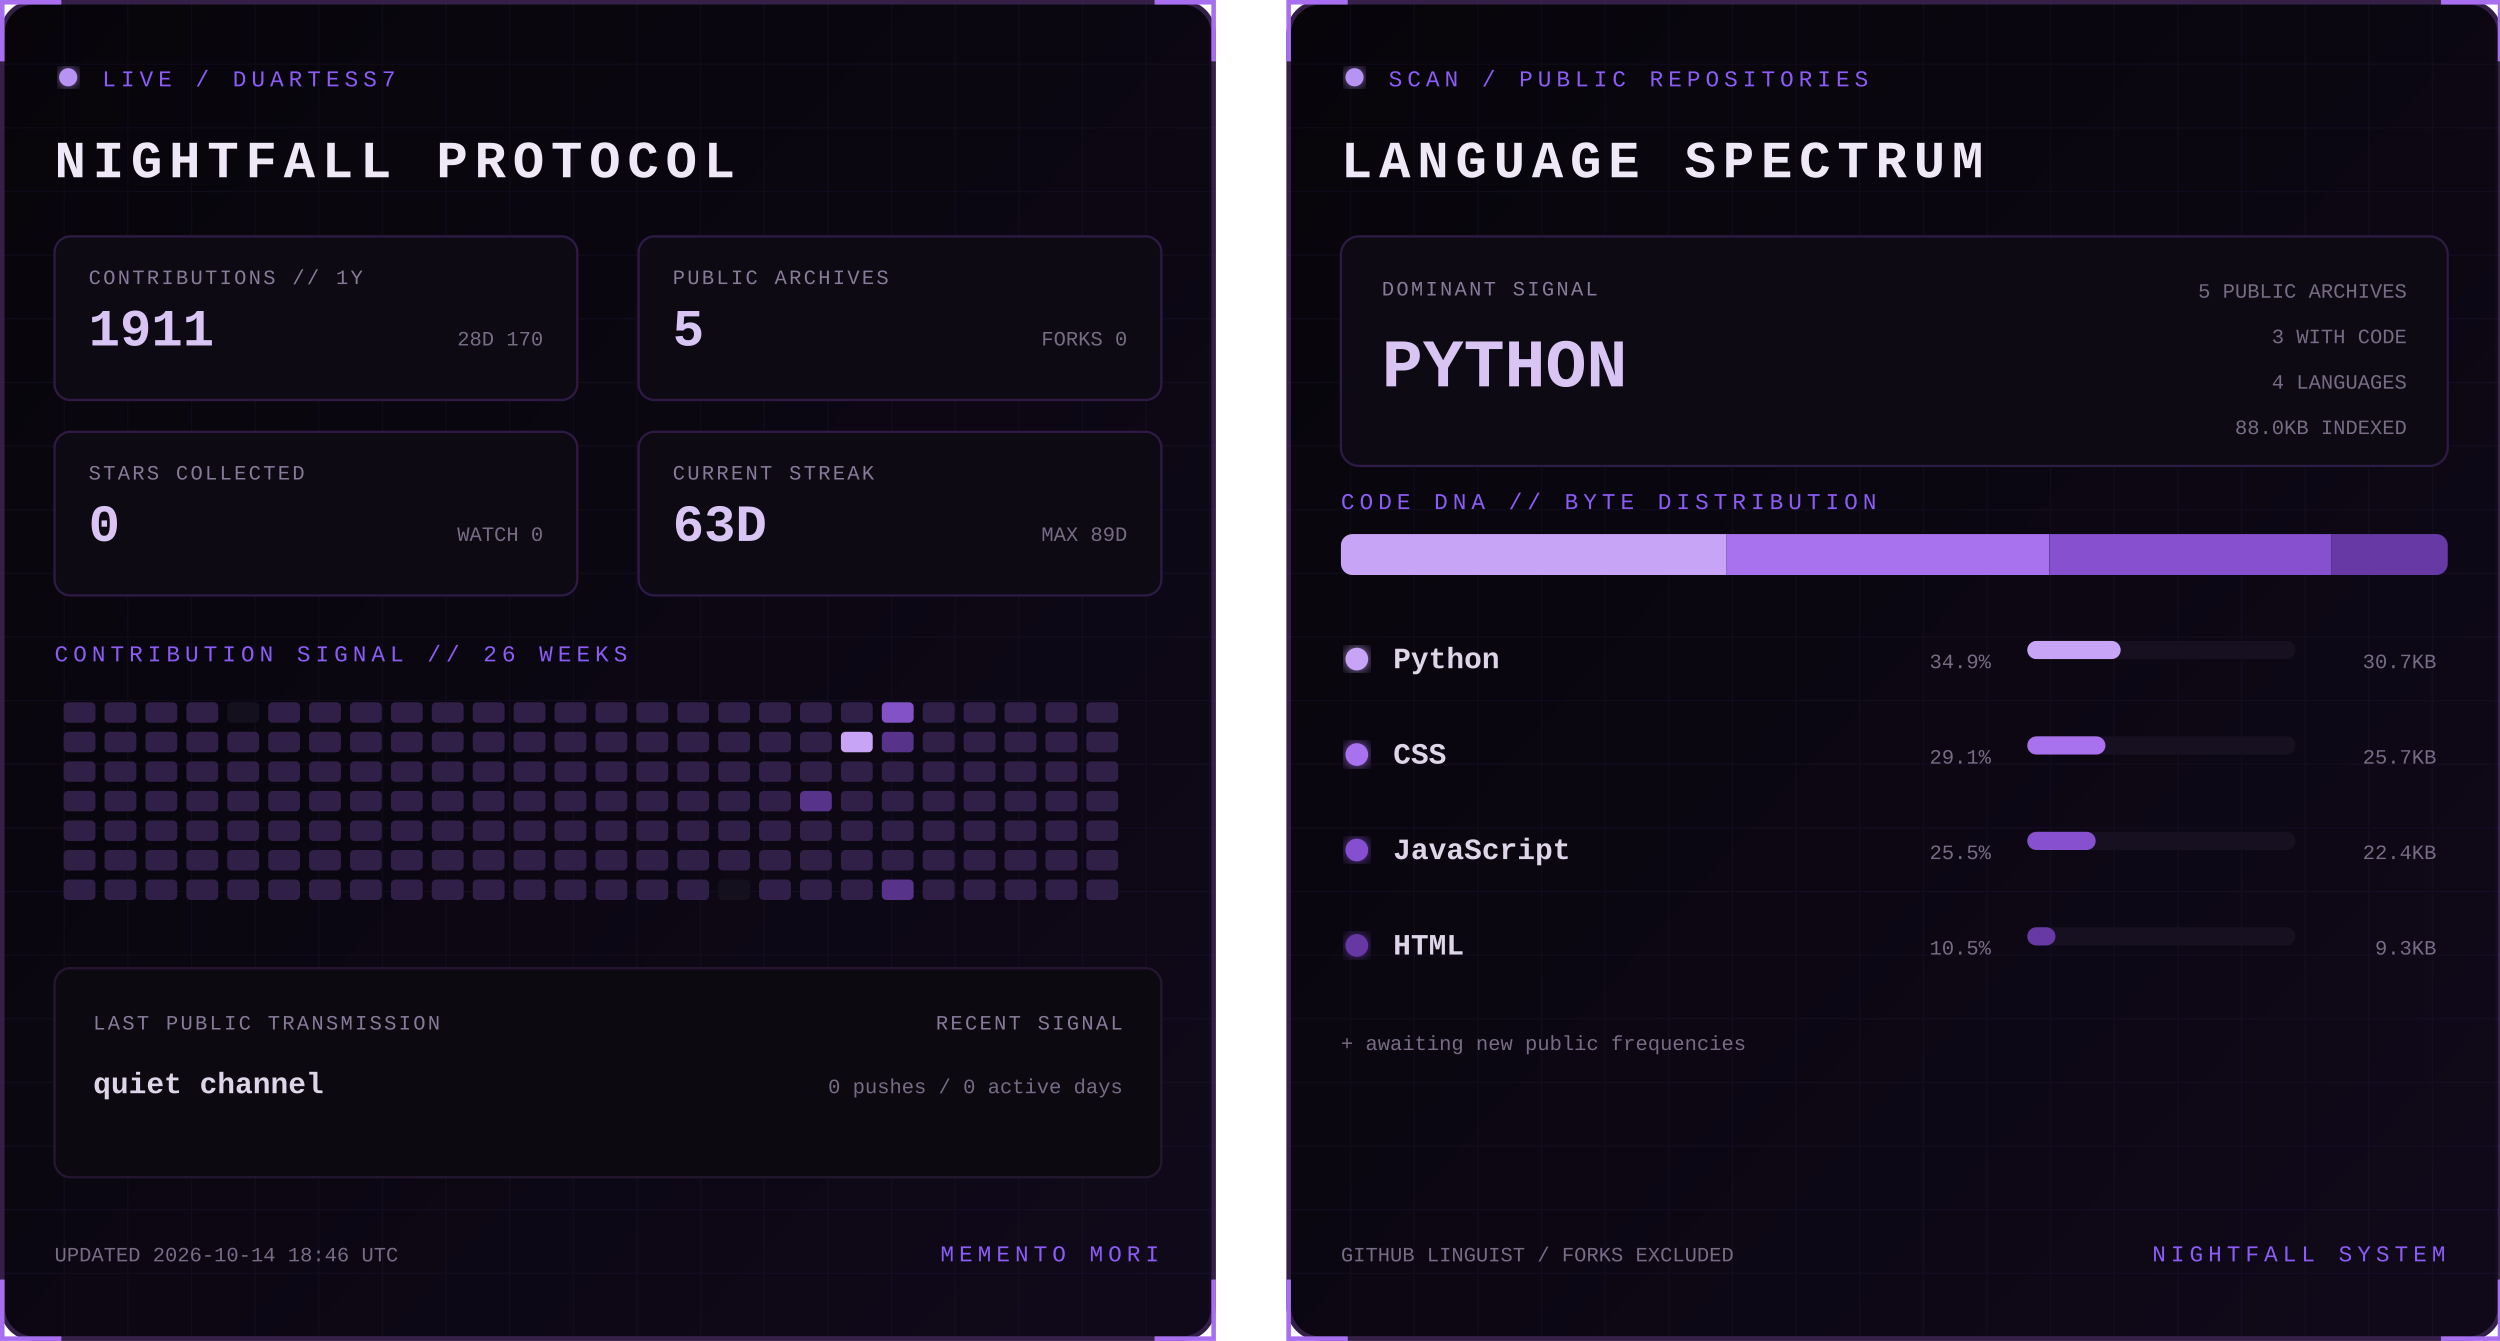
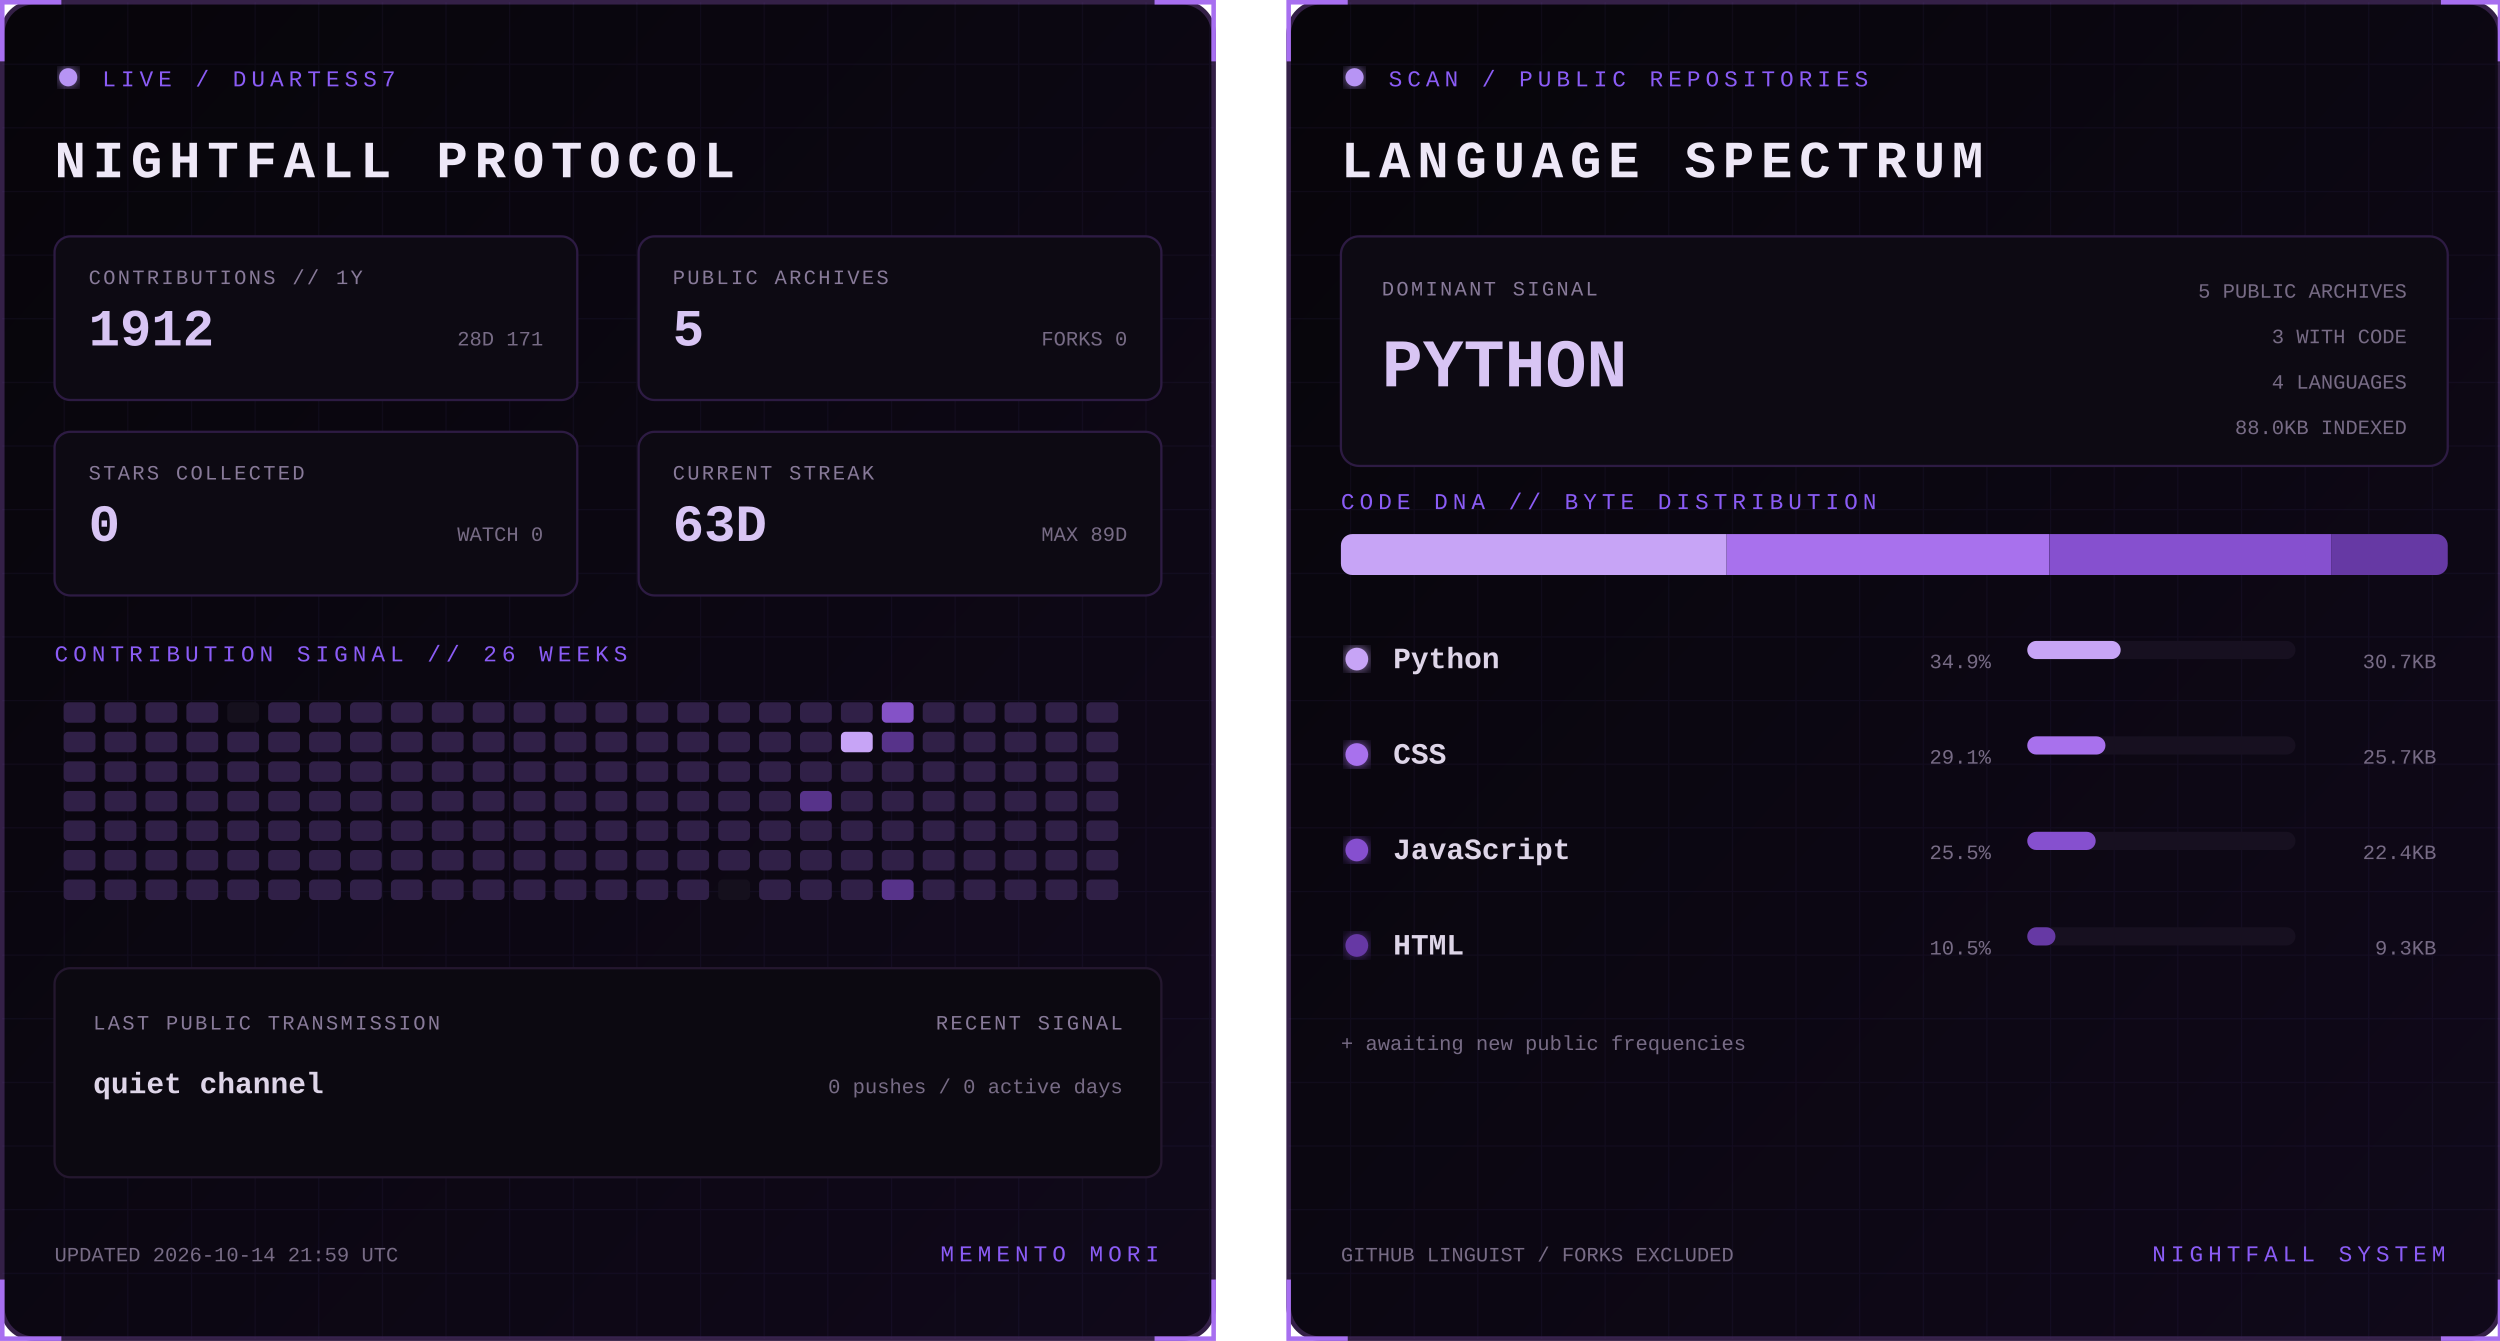
<svg xmlns="http://www.w3.org/2000/svg" width="1100" height="590" viewBox="0 0 1100 590" role="img" aria-labelledby="title desc">
  <defs>
    <linearGradient id="bg" x1="0" y1="0" x2="1" y2="1">
      <stop stop-color="#07050a" />
      <stop offset="1" stop-color="#10091a" />
    </linearGradient>
    <filter id="glow">
      <feGaussianBlur stdDeviation="3" result="b" />
      <feMerge>
        <feMergeNode in="b" />
        <feMergeNode in="SourceGraphic" />
      </feMerge>
    </filter>
    <pattern id="grid" width="28" height="28" patternUnits="userSpaceOnUse">
      <path d="M28 0H0V28" fill="none" stroke="#8b5cf6" stroke-opacity=".055" />
    </pattern>
    <clipPath id="dna">
      <rect x="24" y="235" width="487" height="18" rx="5" />
    </clipPath>
    <style>
      text { font-family: Consolas, 'Courier New', monospace; }
      .kicker { fill:#8b5cf6; font-size:10px; letter-spacing:2.2px; }
      .title { fill:#eee8f7; font-size:23px; font-weight:700; letter-spacing:3px; }
      .label { fill:#887a99; font-size:9px; letter-spacing:1px; }
      .stat { fill:#d8c5f4; font-size:23px; font-weight:700; }
      .detail,.pct { fill:#776b85; font-size:9px; }
      .lang { fill:#ded5e8; font-size:13px; font-weight:700; }
      .hero { fill:#d8c5f4; font-size:30px; font-weight:700; }
      .blink { animation:blink 1.6s step-end infinite; }
      @keyframes blink { 50% { opacity:.25 } }
    </style>
  </defs>
  <g>
    <rect x="1" y="1" width="533" height="588" rx="14" fill="url(#bg)" stroke="#342047" stroke-width="2" />
    <rect x="1" y="1" width="533" height="588" rx="14" fill="url(#grid)" />
    <path d="M27 1H1v26 M508 1h26v26 M534 563v26h-26 M27 589H1v-26" stroke="#a76ff0" stroke-width="2" fill="none" />
    <circle cx="30" cy="34" r="4" fill="#b794f4" filter="url(#glow)" class="blink" />
    <text x="45" y="38" class="kicker">LIVE / DUARTESS7</text>
    <text x="24" y="78" class="title">NIGHTFALL PROTOCOL</text>
    <g transform="translate(24 104)">
      <rect width="230" height="72" rx="7" fill="#0d0a13" stroke="#2d1b43" />
      <text x="15" y="21" class="label">CONTRIBUTIONS // 1Y</text>
-       <text x="15" y="48" class="stat">1911</text>
-       <text x="215" y="48" text-anchor="end" class="detail">28D 170</text>
+       <text x="15" y="48" class="stat">1912</text>
+       <text x="215" y="48" text-anchor="end" class="detail">28D 171</text>
    </g>
    <g transform="translate(281 104)">
      <rect width="230" height="72" rx="7" fill="#0d0a13" stroke="#2d1b43" />
      <text x="15" y="21" class="label">PUBLIC ARCHIVES</text>
      <text x="15" y="48" class="stat">5</text>
      <text x="215" y="48" text-anchor="end" class="detail">FORKS 0</text>
    </g>
    <g transform="translate(24 190)">
      <rect width="230" height="72" rx="7" fill="#0d0a13" stroke="#2d1b43" />
      <text x="15" y="21" class="label">STARS COLLECTED</text>
      <text x="15" y="48" class="stat">0</text>
      <text x="215" y="48" text-anchor="end" class="detail">WATCH 0</text>
    </g>
    <g transform="translate(281 190)">
      <rect width="230" height="72" rx="7" fill="#0d0a13" stroke="#2d1b43" />
      <text x="15" y="21" class="label">CURRENT STREAK</text>
      <text x="15" y="48" class="stat">63D</text>
      <text x="215" y="48" text-anchor="end" class="detail">MAX 89D</text>
    </g>
    <text x="24" y="291" class="kicker">CONTRIBUTION SIGNAL // 26 WEEKS</text>
    <g>
      <rect x="28" y="309" width="14" height="9" rx="2" fill="#302047" />
      <rect x="28" y="322" width="14" height="9" rx="2" fill="#302047" />
      <rect x="28" y="335" width="14" height="9" rx="2" fill="#302047" />
      <rect x="28" y="348" width="14" height="9" rx="2" fill="#302047" />
      <rect x="28" y="361" width="14" height="9" rx="2" fill="#302047" />
      <rect x="28" y="374" width="14" height="9" rx="2" fill="#302047" />
      <rect x="28" y="387" width="14" height="9" rx="2" fill="#302047" />
      <rect x="46" y="309" width="14" height="9" rx="2" fill="#302047" />
      <rect x="46" y="322" width="14" height="9" rx="2" fill="#302047" />
      <rect x="46" y="335" width="14" height="9" rx="2" fill="#302047" />
      <rect x="46" y="348" width="14" height="9" rx="2" fill="#302047" />
      <rect x="46" y="361" width="14" height="9" rx="2" fill="#302047" />
      <rect x="46" y="374" width="14" height="9" rx="2" fill="#302047" />
      <rect x="46" y="387" width="14" height="9" rx="2" fill="#302047" />
      <rect x="64" y="309" width="14" height="9" rx="2" fill="#302047" />
      <rect x="64" y="322" width="14" height="9" rx="2" fill="#302047" />
      <rect x="64" y="335" width="14" height="9" rx="2" fill="#302047" />
      <rect x="64" y="348" width="14" height="9" rx="2" fill="#302047" />
      <rect x="64" y="361" width="14" height="9" rx="2" fill="#302047" />
      <rect x="64" y="374" width="14" height="9" rx="2" fill="#302047" />
      <rect x="64" y="387" width="14" height="9" rx="2" fill="#302047" />
      <rect x="82" y="309" width="14" height="9" rx="2" fill="#302047" />
      <rect x="82" y="322" width="14" height="9" rx="2" fill="#302047" />
      <rect x="82" y="335" width="14" height="9" rx="2" fill="#302047" />
      <rect x="82" y="348" width="14" height="9" rx="2" fill="#302047" />
      <rect x="82" y="361" width="14" height="9" rx="2" fill="#302047" />
      <rect x="82" y="374" width="14" height="9" rx="2" fill="#302047" />
      <rect x="82" y="387" width="14" height="9" rx="2" fill="#302047" />
      <rect x="100" y="309" width="14" height="9" rx="2" fill="#15101d" />
      <rect x="100" y="322" width="14" height="9" rx="2" fill="#302047" />
      <rect x="100" y="335" width="14" height="9" rx="2" fill="#302047" />
      <rect x="100" y="348" width="14" height="9" rx="2" fill="#302047" />
      <rect x="100" y="361" width="14" height="9" rx="2" fill="#302047" />
      <rect x="100" y="374" width="14" height="9" rx="2" fill="#302047" />
      <rect x="100" y="387" width="14" height="9" rx="2" fill="#302047" />
      <rect x="118" y="309" width="14" height="9" rx="2" fill="#302047" />
      <rect x="118" y="322" width="14" height="9" rx="2" fill="#302047" />
      <rect x="118" y="335" width="14" height="9" rx="2" fill="#302047" />
      <rect x="118" y="348" width="14" height="9" rx="2" fill="#302047" />
      <rect x="118" y="361" width="14" height="9" rx="2" fill="#302047" />
      <rect x="118" y="374" width="14" height="9" rx="2" fill="#302047" />
      <rect x="118" y="387" width="14" height="9" rx="2" fill="#302047" />
      <rect x="136" y="309" width="14" height="9" rx="2" fill="#302047" />
      <rect x="136" y="322" width="14" height="9" rx="2" fill="#302047" />
      <rect x="136" y="335" width="14" height="9" rx="2" fill="#302047" />
      <rect x="136" y="348" width="14" height="9" rx="2" fill="#302047" />
      <rect x="136" y="361" width="14" height="9" rx="2" fill="#302047" />
      <rect x="136" y="374" width="14" height="9" rx="2" fill="#302047" />
      <rect x="136" y="387" width="14" height="9" rx="2" fill="#302047" />
      <rect x="154" y="309" width="14" height="9" rx="2" fill="#302047" />
      <rect x="154" y="322" width="14" height="9" rx="2" fill="#302047" />
      <rect x="154" y="335" width="14" height="9" rx="2" fill="#302047" />
      <rect x="154" y="348" width="14" height="9" rx="2" fill="#302047" />
      <rect x="154" y="361" width="14" height="9" rx="2" fill="#302047" />
      <rect x="154" y="374" width="14" height="9" rx="2" fill="#302047" />
      <rect x="154" y="387" width="14" height="9" rx="2" fill="#302047" />
      <rect x="172" y="309" width="14" height="9" rx="2" fill="#302047" />
      <rect x="172" y="322" width="14" height="9" rx="2" fill="#302047" />
      <rect x="172" y="335" width="14" height="9" rx="2" fill="#302047" />
      <rect x="172" y="348" width="14" height="9" rx="2" fill="#302047" />
      <rect x="172" y="361" width="14" height="9" rx="2" fill="#302047" />
      <rect x="172" y="374" width="14" height="9" rx="2" fill="#302047" />
      <rect x="172" y="387" width="14" height="9" rx="2" fill="#302047" />
      <rect x="190" y="309" width="14" height="9" rx="2" fill="#302047" />
      <rect x="190" y="322" width="14" height="9" rx="2" fill="#302047" />
      <rect x="190" y="335" width="14" height="9" rx="2" fill="#302047" />
      <rect x="190" y="348" width="14" height="9" rx="2" fill="#302047" />
      <rect x="190" y="361" width="14" height="9" rx="2" fill="#302047" />
      <rect x="190" y="374" width="14" height="9" rx="2" fill="#302047" />
      <rect x="190" y="387" width="14" height="9" rx="2" fill="#302047" />
      <rect x="208" y="309" width="14" height="9" rx="2" fill="#302047" />
      <rect x="208" y="322" width="14" height="9" rx="2" fill="#302047" />
      <rect x="208" y="335" width="14" height="9" rx="2" fill="#302047" />
      <rect x="208" y="348" width="14" height="9" rx="2" fill="#302047" />
      <rect x="208" y="361" width="14" height="9" rx="2" fill="#302047" />
      <rect x="208" y="374" width="14" height="9" rx="2" fill="#302047" />
      <rect x="208" y="387" width="14" height="9" rx="2" fill="#302047" />
      <rect x="226" y="309" width="14" height="9" rx="2" fill="#302047" />
      <rect x="226" y="322" width="14" height="9" rx="2" fill="#302047" />
      <rect x="226" y="335" width="14" height="9" rx="2" fill="#302047" />
      <rect x="226" y="348" width="14" height="9" rx="2" fill="#302047" />
      <rect x="226" y="361" width="14" height="9" rx="2" fill="#302047" />
      <rect x="226" y="374" width="14" height="9" rx="2" fill="#302047" />
      <rect x="226" y="387" width="14" height="9" rx="2" fill="#302047" />
      <rect x="244" y="309" width="14" height="9" rx="2" fill="#302047" />
      <rect x="244" y="322" width="14" height="9" rx="2" fill="#302047" />
      <rect x="244" y="335" width="14" height="9" rx="2" fill="#302047" />
      <rect x="244" y="348" width="14" height="9" rx="2" fill="#302047" />
      <rect x="244" y="361" width="14" height="9" rx="2" fill="#302047" />
      <rect x="244" y="374" width="14" height="9" rx="2" fill="#302047" />
      <rect x="244" y="387" width="14" height="9" rx="2" fill="#302047" />
      <rect x="262" y="309" width="14" height="9" rx="2" fill="#302047" />
      <rect x="262" y="322" width="14" height="9" rx="2" fill="#302047" />
      <rect x="262" y="335" width="14" height="9" rx="2" fill="#302047" />
      <rect x="262" y="348" width="14" height="9" rx="2" fill="#302047" />
      <rect x="262" y="361" width="14" height="9" rx="2" fill="#302047" />
      <rect x="262" y="374" width="14" height="9" rx="2" fill="#302047" />
      <rect x="262" y="387" width="14" height="9" rx="2" fill="#302047" />
      <rect x="280" y="309" width="14" height="9" rx="2" fill="#302047" />
      <rect x="280" y="322" width="14" height="9" rx="2" fill="#302047" />
      <rect x="280" y="335" width="14" height="9" rx="2" fill="#302047" />
      <rect x="280" y="348" width="14" height="9" rx="2" fill="#302047" />
      <rect x="280" y="361" width="14" height="9" rx="2" fill="#302047" />
      <rect x="280" y="374" width="14" height="9" rx="2" fill="#302047" />
      <rect x="280" y="387" width="14" height="9" rx="2" fill="#302047" />
      <rect x="298" y="309" width="14" height="9" rx="2" fill="#302047" />
      <rect x="298" y="322" width="14" height="9" rx="2" fill="#302047" />
      <rect x="298" y="335" width="14" height="9" rx="2" fill="#302047" />
      <rect x="298" y="348" width="14" height="9" rx="2" fill="#302047" />
      <rect x="298" y="361" width="14" height="9" rx="2" fill="#302047" />
      <rect x="298" y="374" width="14" height="9" rx="2" fill="#302047" />
      <rect x="298" y="387" width="14" height="9" rx="2" fill="#302047" />
      <rect x="316" y="309" width="14" height="9" rx="2" fill="#302047" />
      <rect x="316" y="322" width="14" height="9" rx="2" fill="#302047" />
      <rect x="316" y="335" width="14" height="9" rx="2" fill="#302047" />
      <rect x="316" y="348" width="14" height="9" rx="2" fill="#302047" />
      <rect x="316" y="361" width="14" height="9" rx="2" fill="#302047" />
      <rect x="316" y="374" width="14" height="9" rx="2" fill="#302047" />
      <rect x="316" y="387" width="14" height="9" rx="2" fill="#15101d" />
      <rect x="334" y="309" width="14" height="9" rx="2" fill="#302047" />
      <rect x="334" y="322" width="14" height="9" rx="2" fill="#302047" />
      <rect x="334" y="335" width="14" height="9" rx="2" fill="#302047" />
      <rect x="334" y="348" width="14" height="9" rx="2" fill="#302047" />
      <rect x="334" y="361" width="14" height="9" rx="2" fill="#302047" />
      <rect x="334" y="374" width="14" height="9" rx="2" fill="#302047" />
      <rect x="334" y="387" width="14" height="9" rx="2" fill="#302047" />
      <rect x="352" y="309" width="14" height="9" rx="2" fill="#302047" />
      <rect x="352" y="322" width="14" height="9" rx="2" fill="#302047" />
      <rect x="352" y="335" width="14" height="9" rx="2" fill="#302047" />
      <rect x="352" y="348" width="14" height="9" rx="2" fill="#57338a" />
      <rect x="352" y="361" width="14" height="9" rx="2" fill="#302047" />
      <rect x="352" y="374" width="14" height="9" rx="2" fill="#302047" />
      <rect x="352" y="387" width="14" height="9" rx="2" fill="#302047" />
      <rect x="370" y="309" width="14" height="9" rx="2" fill="#302047" />
      <rect x="370" y="322" width="14" height="9" rx="2" fill="#c7a4f6" />
      <rect x="370" y="335" width="14" height="9" rx="2" fill="#302047" />
      <rect x="370" y="348" width="14" height="9" rx="2" fill="#302047" />
      <rect x="370" y="361" width="14" height="9" rx="2" fill="#302047" />
      <rect x="370" y="374" width="14" height="9" rx="2" fill="#302047" />
      <rect x="370" y="387" width="14" height="9" rx="2" fill="#302047" />
      <rect x="388" y="309" width="14" height="9" rx="2" fill="#8452c7" />
      <rect x="388" y="322" width="14" height="9" rx="2" fill="#57338a" />
      <rect x="388" y="335" width="14" height="9" rx="2" fill="#302047" />
      <rect x="388" y="348" width="14" height="9" rx="2" fill="#302047" />
      <rect x="388" y="361" width="14" height="9" rx="2" fill="#302047" />
      <rect x="388" y="374" width="14" height="9" rx="2" fill="#302047" />
      <rect x="388" y="387" width="14" height="9" rx="2" fill="#57338a" />
      <rect x="406" y="309" width="14" height="9" rx="2" fill="#302047" />
      <rect x="406" y="322" width="14" height="9" rx="2" fill="#302047" />
      <rect x="406" y="335" width="14" height="9" rx="2" fill="#302047" />
      <rect x="406" y="348" width="14" height="9" rx="2" fill="#302047" />
      <rect x="406" y="361" width="14" height="9" rx="2" fill="#302047" />
      <rect x="406" y="374" width="14" height="9" rx="2" fill="#302047" />
      <rect x="406" y="387" width="14" height="9" rx="2" fill="#302047" />
      <rect x="424" y="309" width="14" height="9" rx="2" fill="#302047" />
      <rect x="424" y="322" width="14" height="9" rx="2" fill="#302047" />
      <rect x="424" y="335" width="14" height="9" rx="2" fill="#302047" />
      <rect x="424" y="348" width="14" height="9" rx="2" fill="#302047" />
      <rect x="424" y="361" width="14" height="9" rx="2" fill="#302047" />
      <rect x="424" y="374" width="14" height="9" rx="2" fill="#302047" />
      <rect x="424" y="387" width="14" height="9" rx="2" fill="#302047" />
      <rect x="442" y="309" width="14" height="9" rx="2" fill="#302047" />
      <rect x="442" y="322" width="14" height="9" rx="2" fill="#302047" />
      <rect x="442" y="335" width="14" height="9" rx="2" fill="#302047" />
      <rect x="442" y="348" width="14" height="9" rx="2" fill="#302047" />
      <rect x="442" y="361" width="14" height="9" rx="2" fill="#302047" />
      <rect x="442" y="374" width="14" height="9" rx="2" fill="#302047" />
      <rect x="442" y="387" width="14" height="9" rx="2" fill="#302047" />
      <rect x="460" y="309" width="14" height="9" rx="2" fill="#302047" />
      <rect x="460" y="322" width="14" height="9" rx="2" fill="#302047" />
      <rect x="460" y="335" width="14" height="9" rx="2" fill="#302047" />
      <rect x="460" y="348" width="14" height="9" rx="2" fill="#302047" />
      <rect x="460" y="361" width="14" height="9" rx="2" fill="#302047" />
      <rect x="460" y="374" width="14" height="9" rx="2" fill="#302047" />
      <rect x="460" y="387" width="14" height="9" rx="2" fill="#302047" />
      <rect x="478" y="309" width="14" height="9" rx="2" fill="#302047" />
      <rect x="478" y="322" width="14" height="9" rx="2" fill="#302047" />
      <rect x="478" y="335" width="14" height="9" rx="2" fill="#302047" />
      <rect x="478" y="348" width="14" height="9" rx="2" fill="#302047" />
      <rect x="478" y="361" width="14" height="9" rx="2" fill="#302047" />
      <rect x="478" y="374" width="14" height="9" rx="2" fill="#302047" />
      <rect x="478" y="387" width="14" height="9" rx="2" fill="#302047" />
    </g>
    <rect x="24" y="426" width="487" height="92" rx="7" fill="#0c0911" stroke="#24172f" />
    <text x="41" y="453" class="label">LAST PUBLIC TRANSMISSION</text>
    <text x="41" y="481" class="lang">quiet channel</text>
    <text x="494" y="453" text-anchor="end" class="label">RECENT SIGNAL</text>
    <text x="494" y="481" text-anchor="end" class="detail">0 pushes / 0 active days</text>
-     <text x="24" y="555" class="detail">UPDATED 2026-10-14 18:46 UTC</text>
+     <text x="24" y="555" class="detail">UPDATED 2026-10-14 21:59 UTC</text>
    <text x="510" y="555" text-anchor="end" class="kicker">MEMENTO MORI</text>
  </g>
  <g transform="translate(566)">
    <rect x="1" y="1" width="533" height="588" rx="14" fill="url(#bg)" stroke="#342047" stroke-width="2" />
    <rect x="1" y="1" width="533" height="588" rx="14" fill="url(#grid)" />
    <path d="M27 1H1v26 M508 1h26v26 M534 563v26h-26 M27 589H1v-26" stroke="#a76ff0" stroke-width="2" fill="none" />
    <circle cx="30" cy="34" r="4" fill="#b794f4" filter="url(#glow)" class="blink" />
    <text x="45" y="38" class="kicker">SCAN / PUBLIC REPOSITORIES</text>
    <text x="24" y="78" class="title">LANGUAGE SPECTRUM</text>
    <rect x="24" y="104" width="487" height="101" rx="8" fill="#0d0a13" stroke="#2d1b43" />
    <text x="42" y="130" class="label">DOMINANT SIGNAL</text>
    <text x="42" y="170" class="hero">PYTHON</text>
    <text x="493" y="131" text-anchor="end" class="detail">5 PUBLIC ARCHIVES</text>
    <text x="493" y="151" text-anchor="end" class="detail">3 WITH CODE</text>
    <text x="493" y="171" text-anchor="end" class="detail">4 LANGUAGES</text>
    <text x="493" y="191" text-anchor="end" class="detail">88.0KB INDEXED</text>
    <text x="24" y="224" class="kicker">CODE DNA // BYTE DISTRIBUTION</text>
    <rect x="24" y="235" width="487" height="18" rx="5" fill="#171020" />
    <g clip-path="url(#dna)">
      <rect x="24.0" y="235" width="169.7" height="18" fill="#c7a4f6" />
      <rect x="193.7" y="235" width="141.9" height="18" fill="#a871ed" />
      <rect x="335.7" y="235" width="124.0" height="18" fill="#8650cf" />
      <rect x="459.7" y="235" width="51.3" height="18" fill="#6639a4" />
    </g>
    <circle cx="31" cy="290" r="5" fill="#c7a4f6" filter="url(#glow)" />
    <text x="47" y="294" class="lang">Python</text>
    <text x="310" y="294" text-anchor="end" class="pct">34.9%</text>
    <rect x="326" y="282" width="118" height="8" rx="4" fill="#171020" />
    <rect x="326" y="282" width="41.1" height="8" rx="4" fill="#c7a4f6" />
    <text x="506" y="294" text-anchor="end" class="detail">30.7KB</text>
    <circle cx="31" cy="332" r="5" fill="#a871ed" filter="url(#glow)" />
    <text x="47" y="336" class="lang">CSS</text>
    <text x="310" y="336" text-anchor="end" class="pct">29.1%</text>
    <rect x="326" y="324" width="118" height="8" rx="4" fill="#171020" />
    <rect x="326" y="324" width="34.4" height="8" rx="4" fill="#a871ed" />
    <text x="506" y="336" text-anchor="end" class="detail">25.7KB</text>
    <circle cx="31" cy="374" r="5" fill="#8650cf" filter="url(#glow)" />
    <text x="47" y="378" class="lang">JavaScript</text>
    <text x="310" y="378" text-anchor="end" class="pct">25.5%</text>
    <rect x="326" y="366" width="118" height="8" rx="4" fill="#171020" />
    <rect x="326" y="366" width="30.1" height="8" rx="4" fill="#8650cf" />
    <text x="506" y="378" text-anchor="end" class="detail">22.4KB</text>
    <circle cx="31" cy="416" r="5" fill="#6639a4" filter="url(#glow)" />
    <text x="47" y="420" class="lang">HTML</text>
    <text x="310" y="420" text-anchor="end" class="pct">10.5%</text>
    <rect x="326" y="408" width="118" height="8" rx="4" fill="#171020" />
    <rect x="326" y="408" width="12.4" height="8" rx="4" fill="#6639a4" />
    <text x="506" y="420" text-anchor="end" class="detail">9.3KB</text>
    <text x="24" y="462" class="detail">+ awaiting new public frequencies</text>
    <text x="24" y="555" class="detail">GITHUB LINGUIST / FORKS EXCLUDED</text>
    <text x="510" y="555" text-anchor="end" class="kicker">NIGHTFALL SYSTEM</text>
  </g>
</svg>
